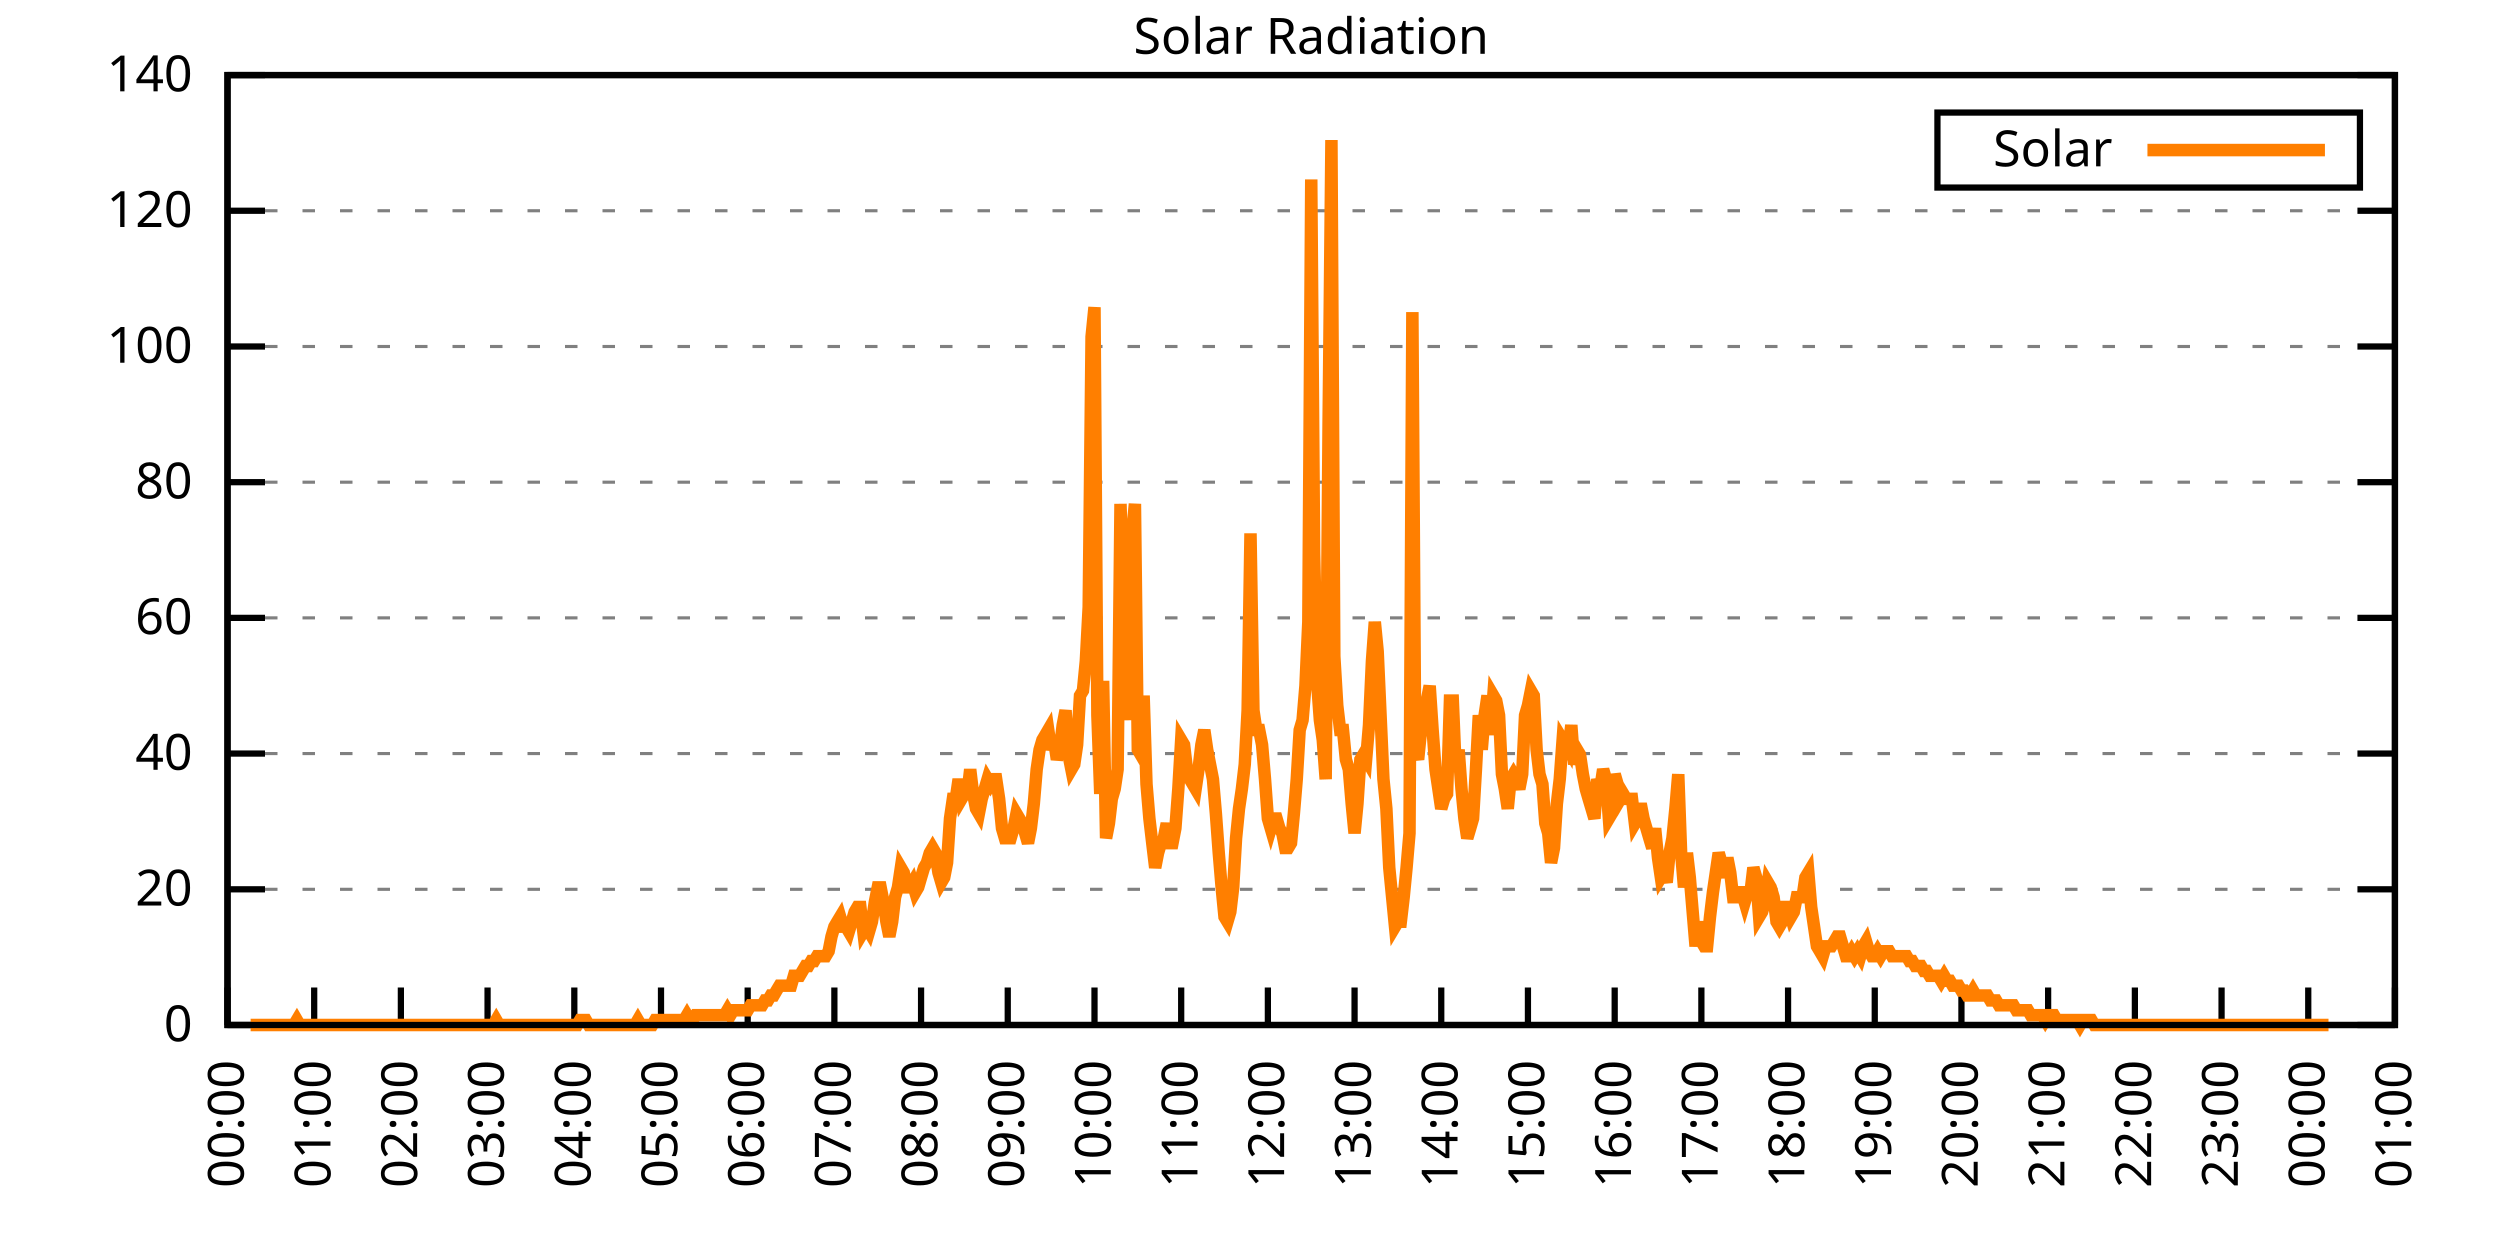
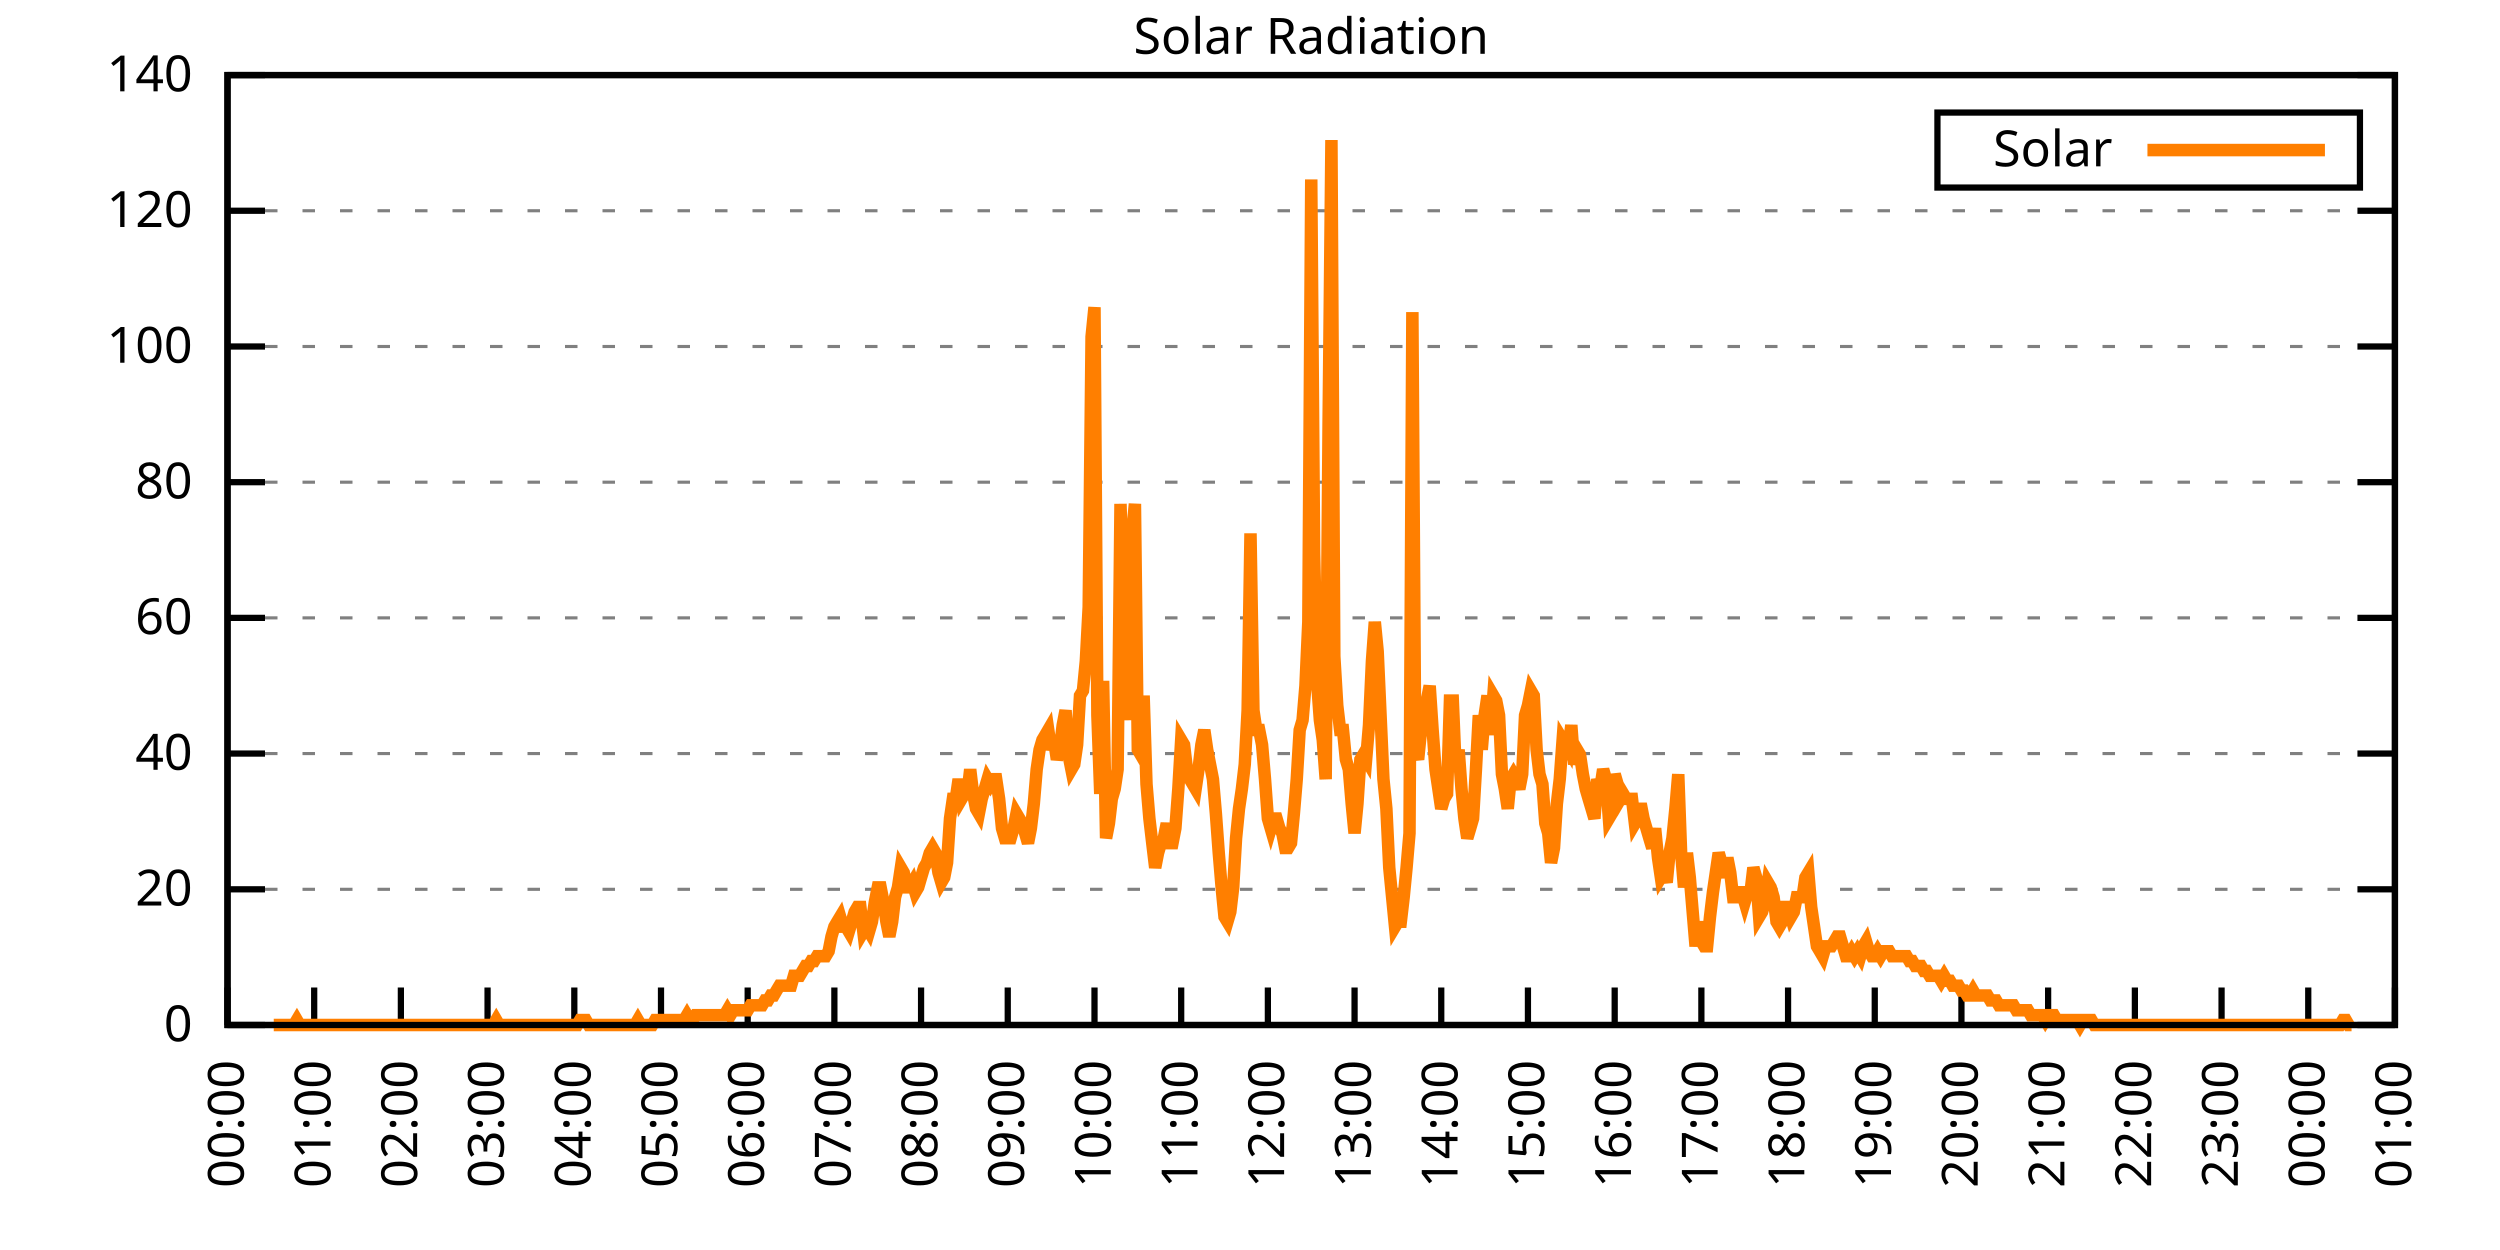
<svg xmlns="http://www.w3.org/2000/svg" xmlns:xlink="http://www.w3.org/1999/xlink" width="400" height="200" viewBox="0 0 400 200">
  <g id="gnuplot_canvas">
    <rect x="0" y="0" width="400" height="200" fill="none" />
    <defs>
      <circle id="gpDot" r="0.5" stroke-width="0.5" stroke="currentColor" />
      <path id="gpPt0" stroke-width="0.333" stroke="currentColor" d="M-1,0 h2 M0,-1 v2" />
      <path id="gpPt1" stroke-width="0.333" stroke="currentColor" d="M-1,-1 L1,1 M1,-1 L-1,1" />
      <path id="gpPt2" stroke-width="0.333" stroke="currentColor" d="M-1,0 L1,0 M0,-1 L0,1 M-1,-1 L1,1 M-1,1 L1,-1" />
      <rect id="gpPt3" stroke-width="0.333" stroke="currentColor" x="-1" y="-1" width="2" height="2" />
      <rect id="gpPt4" stroke-width="0.333" stroke="currentColor" fill="currentColor" x="-1" y="-1" width="2" height="2" />
      <circle id="gpPt5" stroke-width="0.333" stroke="currentColor" cx="0" cy="0" r="1" />
      <use xlink:href="#gpPt5" id="gpPt6" fill="currentColor" stroke="none" />
      <path id="gpPt7" stroke-width="0.333" stroke="currentColor" d="M0,-1.33 L-1.33,0.67 L1.33,0.67 z" />
      <use xlink:href="#gpPt7" id="gpPt8" fill="currentColor" stroke="none" />
      <use xlink:href="#gpPt7" id="gpPt9" stroke="currentColor" transform="rotate(180)" />
      <use xlink:href="#gpPt9" id="gpPt10" fill="currentColor" stroke="none" />
      <use xlink:href="#gpPt3" id="gpPt11" stroke="currentColor" transform="rotate(45)" />
      <use xlink:href="#gpPt11" id="gpPt12" fill="currentColor" stroke="none" />
      <path id="gpPt13" stroke-width="0.333" stroke="currentColor" d="M0,1.330 L1.265,0.411 L0.782,-1.067 L-0.782,-1.076 L-1.265,0.411 z" />
      <use xlink:href="#gpPt13" id="gpPt14" fill="currentColor" stroke="none" />
      <filter id="textbox" filterUnits="objectBoundingBox" x="0" y="0" height="1" width="1">
        <feFlood flood-color="white" flood-opacity="1" result="bgnd" />
        <feComposite in="SourceGraphic" in2="bgnd" operator="atop" />
      </filter>
      <filter id="greybox" filterUnits="objectBoundingBox" x="0" y="0" height="1" width="1">
        <feFlood flood-color="lightgrey" flood-opacity="1" result="grey" />
        <feComposite in="SourceGraphic" in2="grey" operator="atop" />
      </filter>
    </defs>
    <g fill="none" color="white" stroke="currentColor" stroke-width="1.00" stroke-linecap="butt" stroke-linejoin="miter">
</g>
    <g fill="none" color="black" stroke="currentColor" stroke-width="1.00" stroke-linecap="butt" stroke-linejoin="miter">
      <g stroke="none" shape-rendering="crispEdges">
        <polygon fill="rgb(255, 255, 255)" points="36.40,164.00 383.18,164.00 383.18,12.02 36.40,12.02 " />
      </g>
    </g>
    <g fill="none" color="black" stroke="currentColor" stroke-width="1.00" stroke-linecap="butt" stroke-linejoin="miter">
</g>
    <g fill="none" color="black" stroke="black" stroke-width="0.50" stroke-linecap="butt" stroke-linejoin="miter">
</g>
    <g fill="none" color="gray" stroke="currentColor" stroke-width="0.50" stroke-linecap="butt" stroke-linejoin="miter">
      <path stroke="gray" stroke-dasharray="2,4" class="gridline" d="M36.40,164.00 L383.19,164.00  " />
    </g>
    <g fill="none" color="gray" stroke="gray" stroke-width="1.00" stroke-linecap="butt" stroke-linejoin="miter">
</g>
    <g fill="none" color="black" stroke="currentColor" stroke-width="1.00" stroke-linecap="butt" stroke-linejoin="miter">
      <path stroke="black" d="M36.40,164.00 L42.40,164.00 M383.19,164.00 L377.19,164.00  " />
      <g transform="translate(30.80,166.60)" stroke="none" fill="black" font-family="Sans" font-size="8.00" text-anchor="end">
        <text>
          <tspan font-family="Sans"> 0</tspan>
        </text>
      </g>
    </g>
    <g fill="none" color="black" stroke="currentColor" stroke-width="1.00" stroke-linecap="butt" stroke-linejoin="miter">
</g>
    <g fill="none" color="black" stroke="black" stroke-width="0.50" stroke-linecap="butt" stroke-linejoin="miter">
</g>
    <g fill="none" color="gray" stroke="currentColor" stroke-width="0.50" stroke-linecap="butt" stroke-linejoin="miter">
      <path stroke="gray" stroke-dasharray="2,4" class="gridline" d="M36.40,142.29 L383.19,142.29  " />
    </g>
    <g fill="none" color="gray" stroke="gray" stroke-width="1.00" stroke-linecap="butt" stroke-linejoin="miter">
</g>
    <g fill="none" color="black" stroke="currentColor" stroke-width="1.00" stroke-linecap="butt" stroke-linejoin="miter">
      <path stroke="black" d="M36.40,142.29 L42.40,142.29 M383.19,142.29 L377.19,142.29  " />
      <g transform="translate(30.80,144.89)" stroke="none" fill="black" font-family="Sans" font-size="8.00" text-anchor="end">
        <text>
          <tspan font-family="Sans"> 20</tspan>
        </text>
      </g>
    </g>
    <g fill="none" color="black" stroke="currentColor" stroke-width="1.00" stroke-linecap="butt" stroke-linejoin="miter">
</g>
    <g fill="none" color="black" stroke="black" stroke-width="0.50" stroke-linecap="butt" stroke-linejoin="miter">
</g>
    <g fill="none" color="gray" stroke="currentColor" stroke-width="0.50" stroke-linecap="butt" stroke-linejoin="miter">
      <path stroke="gray" stroke-dasharray="2,4" class="gridline" d="M36.40,120.57 L383.19,120.57  " />
    </g>
    <g fill="none" color="gray" stroke="gray" stroke-width="1.00" stroke-linecap="butt" stroke-linejoin="miter">
</g>
    <g fill="none" color="black" stroke="currentColor" stroke-width="1.00" stroke-linecap="butt" stroke-linejoin="miter">
      <path stroke="black" d="M36.40,120.57 L42.40,120.57 M383.19,120.57 L377.19,120.57  " />
      <g transform="translate(30.80,123.17)" stroke="none" fill="black" font-family="Sans" font-size="8.00" text-anchor="end">
        <text>
          <tspan font-family="Sans"> 40</tspan>
        </text>
      </g>
    </g>
    <g fill="none" color="black" stroke="currentColor" stroke-width="1.00" stroke-linecap="butt" stroke-linejoin="miter">
</g>
    <g fill="none" color="black" stroke="black" stroke-width="0.50" stroke-linecap="butt" stroke-linejoin="miter">
</g>
    <g fill="none" color="gray" stroke="currentColor" stroke-width="0.50" stroke-linecap="butt" stroke-linejoin="miter">
      <path stroke="gray" stroke-dasharray="2,4" class="gridline" d="M36.40,98.86 L383.19,98.86  " />
    </g>
    <g fill="none" color="gray" stroke="gray" stroke-width="1.00" stroke-linecap="butt" stroke-linejoin="miter">
</g>
    <g fill="none" color="black" stroke="currentColor" stroke-width="1.00" stroke-linecap="butt" stroke-linejoin="miter">
      <path stroke="black" d="M36.40,98.86 L42.40,98.86 M383.19,98.86 L377.19,98.86  " />
      <g transform="translate(30.80,101.46)" stroke="none" fill="black" font-family="Sans" font-size="8.00" text-anchor="end">
        <text>
          <tspan font-family="Sans"> 60</tspan>
        </text>
      </g>
    </g>
    <g fill="none" color="black" stroke="currentColor" stroke-width="1.00" stroke-linecap="butt" stroke-linejoin="miter">
</g>
    <g fill="none" color="black" stroke="black" stroke-width="0.50" stroke-linecap="butt" stroke-linejoin="miter">
</g>
    <g fill="none" color="gray" stroke="currentColor" stroke-width="0.50" stroke-linecap="butt" stroke-linejoin="miter">
      <path stroke="gray" stroke-dasharray="2,4" class="gridline" d="M36.40,77.15 L383.19,77.15  " />
    </g>
    <g fill="none" color="gray" stroke="gray" stroke-width="1.00" stroke-linecap="butt" stroke-linejoin="miter">
</g>
    <g fill="none" color="black" stroke="currentColor" stroke-width="1.00" stroke-linecap="butt" stroke-linejoin="miter">
      <path stroke="black" d="M36.40,77.15 L42.40,77.15 M383.19,77.15 L377.19,77.15  " />
      <g transform="translate(30.80,79.75)" stroke="none" fill="black" font-family="Sans" font-size="8.00" text-anchor="end">
        <text>
          <tspan font-family="Sans"> 80</tspan>
        </text>
      </g>
    </g>
    <g fill="none" color="black" stroke="currentColor" stroke-width="1.00" stroke-linecap="butt" stroke-linejoin="miter">
</g>
    <g fill="none" color="black" stroke="black" stroke-width="0.50" stroke-linecap="butt" stroke-linejoin="miter">
</g>
    <g fill="none" color="gray" stroke="currentColor" stroke-width="0.50" stroke-linecap="butt" stroke-linejoin="miter">
      <path stroke="gray" stroke-dasharray="2,4" class="gridline" d="M36.40,55.44 L383.19,55.44  " />
    </g>
    <g fill="none" color="gray" stroke="gray" stroke-width="1.00" stroke-linecap="butt" stroke-linejoin="miter">
</g>
    <g fill="none" color="black" stroke="currentColor" stroke-width="1.00" stroke-linecap="butt" stroke-linejoin="miter">
      <path stroke="black" d="M36.40,55.44 L42.40,55.44 M383.19,55.44 L377.19,55.44  " />
      <g transform="translate(30.80,58.04)" stroke="none" fill="black" font-family="Sans" font-size="8.00" text-anchor="end">
        <text>
          <tspan font-family="Sans"> 100</tspan>
        </text>
      </g>
    </g>
    <g fill="none" color="black" stroke="currentColor" stroke-width="1.00" stroke-linecap="butt" stroke-linejoin="miter">
</g>
    <g fill="none" color="black" stroke="black" stroke-width="0.50" stroke-linecap="butt" stroke-linejoin="miter">
</g>
    <g fill="none" color="gray" stroke="currentColor" stroke-width="0.50" stroke-linecap="butt" stroke-linejoin="miter">
      <path stroke="gray" stroke-dasharray="2,4" class="gridline" d="M36.40,33.72 L383.19,33.72  " />
    </g>
    <g fill="none" color="gray" stroke="gray" stroke-width="1.00" stroke-linecap="butt" stroke-linejoin="miter">
</g>
    <g fill="none" color="black" stroke="currentColor" stroke-width="1.00" stroke-linecap="butt" stroke-linejoin="miter">
      <path stroke="black" d="M36.40,33.72 L42.40,33.72 M383.19,33.72 L377.19,33.72  " />
      <g transform="translate(30.80,36.32)" stroke="none" fill="black" font-family="Sans" font-size="8.00" text-anchor="end">
        <text>
          <tspan font-family="Sans"> 120</tspan>
        </text>
      </g>
    </g>
    <g fill="none" color="black" stroke="currentColor" stroke-width="1.00" stroke-linecap="butt" stroke-linejoin="miter">
</g>
    <g fill="none" color="black" stroke="black" stroke-width="0.50" stroke-linecap="butt" stroke-linejoin="miter">
</g>
    <g fill="none" color="gray" stroke="currentColor" stroke-width="0.50" stroke-linecap="butt" stroke-linejoin="miter">
      <path stroke="gray" stroke-dasharray="2,4" class="gridline" d="M36.40,12.01 L383.19,12.01  " />
    </g>
    <g fill="none" color="gray" stroke="gray" stroke-width="1.00" stroke-linecap="butt" stroke-linejoin="miter">
</g>
    <g fill="none" color="black" stroke="currentColor" stroke-width="1.00" stroke-linecap="butt" stroke-linejoin="miter">
      <path stroke="black" d="M36.40,12.01 L42.40,12.01 M383.19,12.01 L377.19,12.01  " />
      <g transform="translate(30.80,14.61)" stroke="none" fill="black" font-family="Sans" font-size="8.00" text-anchor="end">
        <text>
          <tspan font-family="Sans"> 140</tspan>
        </text>
      </g>
    </g>
    <g fill="none" color="black" stroke="currentColor" stroke-width="1.00" stroke-linecap="butt" stroke-linejoin="miter">
      <path stroke="black" d="M36.40,164.00 L36.40,158.00  " />
      <g transform="translate(39.00,169.60) rotate(270.00)" stroke="none" fill="black" font-family="Sans" font-size="8.00" text-anchor="end">
        <text>
          <tspan font-family="Sans">00:00</tspan>
        </text>
      </g>
    </g>
    <g fill="none" color="black" stroke="currentColor" stroke-width="1.00" stroke-linecap="butt" stroke-linejoin="miter">
      <path stroke="black" d="M50.27,164.00 L50.27,158.00  " />
      <g transform="translate(52.87,169.60) rotate(270.00)" stroke="none" fill="black" font-family="Sans" font-size="8.00" text-anchor="end">
        <text>
          <tspan font-family="Sans">01:00</tspan>
        </text>
      </g>
    </g>
    <g fill="none" color="black" stroke="currentColor" stroke-width="1.00" stroke-linecap="butt" stroke-linejoin="miter">
      <path stroke="black" d="M64.14,164.00 L64.14,158.00  " />
      <g transform="translate(66.74,169.60) rotate(270.00)" stroke="none" fill="black" font-family="Sans" font-size="8.00" text-anchor="end">
        <text>
          <tspan font-family="Sans">02:00</tspan>
        </text>
      </g>
    </g>
    <g fill="none" color="black" stroke="currentColor" stroke-width="1.00" stroke-linecap="butt" stroke-linejoin="miter">
      <path stroke="black" d="M78.01,164.00 L78.01,158.00  " />
      <g transform="translate(80.61,169.60) rotate(270.00)" stroke="none" fill="black" font-family="Sans" font-size="8.00" text-anchor="end">
        <text>
          <tspan font-family="Sans">03:00</tspan>
        </text>
      </g>
    </g>
    <g fill="none" color="black" stroke="currentColor" stroke-width="1.00" stroke-linecap="butt" stroke-linejoin="miter">
      <path stroke="black" d="M91.89,164.00 L91.89,158.00  " />
      <g transform="translate(94.49,169.60) rotate(270.00)" stroke="none" fill="black" font-family="Sans" font-size="8.00" text-anchor="end">
        <text>
          <tspan font-family="Sans">04:00</tspan>
        </text>
      </g>
    </g>
    <g fill="none" color="black" stroke="currentColor" stroke-width="1.00" stroke-linecap="butt" stroke-linejoin="miter">
      <path stroke="black" d="M105.76,164.00 L105.76,158.00  " />
      <g transform="translate(108.36,169.60) rotate(270.00)" stroke="none" fill="black" font-family="Sans" font-size="8.00" text-anchor="end">
        <text>
          <tspan font-family="Sans">05:00</tspan>
        </text>
      </g>
    </g>
    <g fill="none" color="black" stroke="currentColor" stroke-width="1.00" stroke-linecap="butt" stroke-linejoin="miter">
      <path stroke="black" d="M119.63,164.00 L119.63,158.00  " />
      <g transform="translate(122.23,169.60) rotate(270.00)" stroke="none" fill="black" font-family="Sans" font-size="8.00" text-anchor="end">
        <text>
          <tspan font-family="Sans">06:00</tspan>
        </text>
      </g>
    </g>
    <g fill="none" color="black" stroke="currentColor" stroke-width="1.00" stroke-linecap="butt" stroke-linejoin="miter">
      <path stroke="black" d="M133.50,164.00 L133.50,158.00  " />
      <g transform="translate(136.10,169.60) rotate(270.00)" stroke="none" fill="black" font-family="Sans" font-size="8.00" text-anchor="end">
        <text>
          <tspan font-family="Sans">07:00</tspan>
        </text>
      </g>
    </g>
    <g fill="none" color="black" stroke="currentColor" stroke-width="1.00" stroke-linecap="butt" stroke-linejoin="miter">
      <path stroke="black" d="M147.37,164.00 L147.37,158.00  " />
      <g transform="translate(149.97,169.60) rotate(270.00)" stroke="none" fill="black" font-family="Sans" font-size="8.00" text-anchor="end">
        <text>
          <tspan font-family="Sans">08:00</tspan>
        </text>
      </g>
    </g>
    <g fill="none" color="black" stroke="currentColor" stroke-width="1.00" stroke-linecap="butt" stroke-linejoin="miter">
      <path stroke="black" d="M161.24,164.00 L161.24,158.00  " />
      <g transform="translate(163.84,169.60) rotate(270.00)" stroke="none" fill="black" font-family="Sans" font-size="8.00" text-anchor="end">
        <text>
          <tspan font-family="Sans">09:00</tspan>
        </text>
      </g>
    </g>
    <g fill="none" color="black" stroke="currentColor" stroke-width="1.00" stroke-linecap="butt" stroke-linejoin="miter">
      <path stroke="black" d="M175.12,164.00 L175.12,158.00  " />
      <g transform="translate(177.72,169.60) rotate(270.00)" stroke="none" fill="black" font-family="Sans" font-size="8.00" text-anchor="end">
        <text>
          <tspan font-family="Sans">10:00</tspan>
        </text>
      </g>
    </g>
    <g fill="none" color="black" stroke="currentColor" stroke-width="1.00" stroke-linecap="butt" stroke-linejoin="miter">
      <path stroke="black" d="M188.99,164.00 L188.99,158.00  " />
      <g transform="translate(191.59,169.60) rotate(270.00)" stroke="none" fill="black" font-family="Sans" font-size="8.00" text-anchor="end">
        <text>
          <tspan font-family="Sans">11:00</tspan>
        </text>
      </g>
    </g>
    <g fill="none" color="black" stroke="currentColor" stroke-width="1.00" stroke-linecap="butt" stroke-linejoin="miter">
      <path stroke="black" d="M202.86,164.00 L202.86,158.00  " />
      <g transform="translate(205.46,169.60) rotate(270.00)" stroke="none" fill="black" font-family="Sans" font-size="8.00" text-anchor="end">
        <text>
          <tspan font-family="Sans">12:00</tspan>
        </text>
      </g>
    </g>
    <g fill="none" color="black" stroke="currentColor" stroke-width="1.00" stroke-linecap="butt" stroke-linejoin="miter">
      <path stroke="black" d="M216.73,164.00 L216.73,158.00  " />
      <g transform="translate(219.33,169.60) rotate(270.00)" stroke="none" fill="black" font-family="Sans" font-size="8.00" text-anchor="end">
        <text>
          <tspan font-family="Sans">13:00</tspan>
        </text>
      </g>
    </g>
    <g fill="none" color="black" stroke="currentColor" stroke-width="1.00" stroke-linecap="butt" stroke-linejoin="miter">
      <path stroke="black" d="M230.60,164.00 L230.60,158.00  " />
      <g transform="translate(233.20,169.60) rotate(270.00)" stroke="none" fill="black" font-family="Sans" font-size="8.00" text-anchor="end">
        <text>
          <tspan font-family="Sans">14:00</tspan>
        </text>
      </g>
    </g>
    <g fill="none" color="black" stroke="currentColor" stroke-width="1.00" stroke-linecap="butt" stroke-linejoin="miter">
      <path stroke="black" d="M244.47,164.00 L244.47,158.00  " />
      <g transform="translate(247.07,169.60) rotate(270.00)" stroke="none" fill="black" font-family="Sans" font-size="8.00" text-anchor="end">
        <text>
          <tspan font-family="Sans">15:00</tspan>
        </text>
      </g>
    </g>
    <g fill="none" color="black" stroke="currentColor" stroke-width="1.00" stroke-linecap="butt" stroke-linejoin="miter">
      <path stroke="black" d="M258.35,164.00 L258.35,158.00  " />
      <g transform="translate(260.95,169.60) rotate(270.00)" stroke="none" fill="black" font-family="Sans" font-size="8.00" text-anchor="end">
        <text>
          <tspan font-family="Sans">16:00</tspan>
        </text>
      </g>
    </g>
    <g fill="none" color="black" stroke="currentColor" stroke-width="1.00" stroke-linecap="butt" stroke-linejoin="miter">
      <path stroke="black" d="M272.22,164.00 L272.22,158.00  " />
      <g transform="translate(274.82,169.60) rotate(270.00)" stroke="none" fill="black" font-family="Sans" font-size="8.00" text-anchor="end">
        <text>
          <tspan font-family="Sans">17:00</tspan>
        </text>
      </g>
    </g>
    <g fill="none" color="black" stroke="currentColor" stroke-width="1.00" stroke-linecap="butt" stroke-linejoin="miter">
      <path stroke="black" d="M286.09,164.00 L286.09,158.00  " />
      <g transform="translate(288.69,169.60) rotate(270.00)" stroke="none" fill="black" font-family="Sans" font-size="8.00" text-anchor="end">
        <text>
          <tspan font-family="Sans">18:00</tspan>
        </text>
      </g>
    </g>
    <g fill="none" color="black" stroke="currentColor" stroke-width="1.00" stroke-linecap="butt" stroke-linejoin="miter">
      <path stroke="black" d="M299.96,164.00 L299.96,158.00  " />
      <g transform="translate(302.56,169.60) rotate(270.00)" stroke="none" fill="black" font-family="Sans" font-size="8.00" text-anchor="end">
        <text>
          <tspan font-family="Sans">19:00</tspan>
        </text>
      </g>
    </g>
    <g fill="none" color="black" stroke="currentColor" stroke-width="1.00" stroke-linecap="butt" stroke-linejoin="miter">
      <path stroke="black" d="M313.83,164.00 L313.83,158.00  " />
      <g transform="translate(316.43,169.60) rotate(270.00)" stroke="none" fill="black" font-family="Sans" font-size="8.00" text-anchor="end">
        <text>
          <tspan font-family="Sans">20:00</tspan>
        </text>
      </g>
    </g>
    <g fill="none" color="black" stroke="currentColor" stroke-width="1.00" stroke-linecap="butt" stroke-linejoin="miter">
      <path stroke="black" d="M327.70,164.00 L327.70,158.00  " />
      <g transform="translate(330.30,169.60) rotate(270.00)" stroke="none" fill="black" font-family="Sans" font-size="8.00" text-anchor="end">
        <text>
          <tspan font-family="Sans">21:00</tspan>
        </text>
      </g>
    </g>
    <g fill="none" color="black" stroke="currentColor" stroke-width="1.00" stroke-linecap="butt" stroke-linejoin="miter">
      <path stroke="black" d="M341.58,164.00 L341.58,158.00  " />
      <g transform="translate(344.18,169.60) rotate(270.00)" stroke="none" fill="black" font-family="Sans" font-size="8.00" text-anchor="end">
        <text>
          <tspan font-family="Sans">22:00</tspan>
        </text>
      </g>
    </g>
    <g fill="none" color="black" stroke="currentColor" stroke-width="1.00" stroke-linecap="butt" stroke-linejoin="miter">
      <path stroke="black" d="M355.45,164.00 L355.45,158.00  " />
      <g transform="translate(358.05,169.60) rotate(270.00)" stroke="none" fill="black" font-family="Sans" font-size="8.00" text-anchor="end">
        <text>
          <tspan font-family="Sans">23:00</tspan>
        </text>
      </g>
    </g>
    <g fill="none" color="black" stroke="currentColor" stroke-width="1.00" stroke-linecap="butt" stroke-linejoin="miter">
      <path stroke="black" d="M369.32,164.00 L369.32,158.00  " />
      <g transform="translate(371.92,169.60) rotate(270.00)" stroke="none" fill="black" font-family="Sans" font-size="8.00" text-anchor="end">
        <text>
          <tspan font-family="Sans">00:00</tspan>
        </text>
      </g>
    </g>
    <g fill="none" color="black" stroke="currentColor" stroke-width="1.00" stroke-linecap="butt" stroke-linejoin="miter">
      <path stroke="black" d="M383.19,164.00 L383.19,158.00  " />
      <g transform="translate(385.79,169.60) rotate(270.00)" stroke="none" fill="black" font-family="Sans" font-size="8.00" text-anchor="end">
        <text>
          <tspan font-family="Sans">01:00</tspan>
        </text>
      </g>
    </g>
    <g fill="none" color="black" stroke="currentColor" stroke-width="1.00" stroke-linecap="butt" stroke-linejoin="miter">
</g>
    <g fill="none" color="black" stroke="currentColor" stroke-width="1.00" stroke-linecap="butt" stroke-linejoin="miter">
      <path stroke="black" d="M36.40,12.01 L36.40,164.00 L383.19,164.00 L383.19,12.01 L36.40,12.01 Z  " />
    </g>
    <g fill="none" color="black" stroke="currentColor" stroke-width="1.00" stroke-linecap="butt" stroke-linejoin="miter">
</g>
    <g fill="none" color="black" stroke="currentColor" stroke-width="1.00" stroke-linecap="butt" stroke-linejoin="miter">
      <path stroke="black" d="M309.99,30.01 L309.99,18.01 L377.59,18.01 L377.59,30.01 L309.99,30.01 Z  " />
    </g>
    <g id="Solar_Radiation_plot_1">
      <g fill="none" color="white" stroke="black" stroke-width="2.00" stroke-linecap="butt" stroke-linejoin="miter">
</g>
      <g fill="none" color="black" stroke="currentColor" stroke-width="2.00" stroke-linecap="butt" stroke-linejoin="miter">
        <g transform="translate(337.99,26.61)" stroke="none" fill="black" font-family="Sans" font-size="8.00" text-anchor="end">
          <text>
            <tspan font-family="Sans">Solar</tspan>
          </text>
        </g>
      </g>
      <g fill="none" color="black" stroke="currentColor" stroke-width="2.00" stroke-linecap="butt" stroke-linejoin="miter">
-         <path stroke="rgb(255, 127,   0)" d="M343.59,24.01 L371.99,24.01 M40.10,164.00 L40.56,164.00 L41.02,164.00 L41.49,164.00 L41.95,164.00 L42.41,164.00   L42.87,164.00 L43.34,164.00 L43.80,164.00 L44.26,164.00 L44.72,164.00 L45.19,164.00 L45.65,164.00 L46.11,164.00   L46.57,164.00 L47.03,164.00 L47.50,163.21 L47.96,164.00 L48.42,164.00 L48.88,164.00 L49.35,164.00 L49.81,164.00   L50.27,164.00 L50.73,164.00 L51.20,164.00 L51.66,164.00 L52.12,164.00 L52.58,164.00 L53.05,164.00 L53.51,164.00   L53.97,164.00 L54.43,164.00 L54.90,164.00 L55.36,164.00 L55.82,164.00 L56.28,164.00 L56.75,164.00 L57.21,164.00   L57.67,164.00 L58.13,164.00 L58.59,164.00 L59.06,164.00 L59.52,164.00 L59.98,164.00 L60.44,164.00 L60.91,164.00   L61.37,164.00 L61.83,164.00 L62.29,164.00 L62.76,164.00 L63.22,164.00 L63.68,164.00 L64.14,164.00 L64.61,164.00   L65.07,164.00 L65.53,164.00 L65.99,164.00 L66.46,164.00 L66.92,164.00 L67.38,164.00 L67.84,164.00 L68.30,164.00   L68.77,164.00 L69.23,164.00 L69.69,164.00 L70.15,164.00 L70.62,164.00 L71.08,164.00 L71.54,164.00 L72.00,164.00   L72.47,164.00 L72.93,164.00 L73.39,164.00 L73.85,164.00 L74.32,164.00 L74.78,164.00 L75.24,164.00 L75.70,164.00   L76.17,164.00 L76.63,164.00 L77.09,164.00 L77.55,164.00 L78.01,164.00 L78.48,164.00 L78.94,164.00 L79.40,163.21   L79.86,164.00 L80.33,164.00 L80.79,164.00 L81.25,164.00 L81.71,164.00 L82.18,164.00 L82.64,164.00 L83.10,164.00   L83.56,164.00 L84.03,164.00 L84.49,164.00 L84.95,164.00 L85.41,164.00 L85.88,164.00 L86.34,164.00 L86.80,164.00   L87.26,164.00 L87.72,164.00 L88.19,164.00 L88.65,164.00 L89.11,164.00 L89.57,164.00 L90.04,164.00 L90.50,164.00   L90.96,164.00 L91.42,164.00 L91.89,164.00 L92.35,164.00 L92.81,163.21 L93.27,163.21 L93.74,163.21 L94.20,164.00   L94.66,164.00 L95.12,164.00 L95.59,164.00 L96.05,164.00 L96.51,164.00 L96.97,164.00 L97.44,164.00 L97.90,164.00   L98.36,164.00 L98.82,164.00 L99.28,164.00 L99.75,164.00 L100.21,164.00 L100.67,164.00 L101.13,164.00 L101.60,164.00   L102.06,163.21 L102.52,164.00 L102.98,164.00 L103.45,164.00 L103.91,164.00 L104.37,164.00 L104.83,163.21 L105.30,163.21   L105.76,163.21 L106.22,163.21 L106.68,163.21 L107.15,163.21 L107.61,163.21 L108.07,163.21 L108.53,163.21 L108.99,163.21   L109.46,163.21 L109.92,162.43 L110.38,163.21 L110.84,163.21 L111.31,162.43 L111.77,162.43 L112.23,162.43 L112.69,162.43   L113.16,162.43 L113.62,162.43 L114.08,162.43 L114.54,162.43 L115.01,162.43 L115.47,162.43 L115.93,162.43 L116.39,161.64   L116.86,162.43 L117.32,161.64 L117.78,161.64 L118.24,161.64 L118.70,161.64 L119.17,161.64 L119.63,161.64 L120.09,160.85   L120.55,160.85 L121.02,160.85 L121.48,160.85 L121.94,160.85 L122.40,160.07 L122.87,160.07 L123.33,159.28 L123.79,159.28   L124.25,158.49 L124.72,157.71 L125.18,157.71 L125.64,157.71 L126.10,157.71 L126.57,157.71 L127.03,156.13 L127.49,156.13   L127.95,156.13 L128.41,155.35 L128.88,154.56 L129.34,154.56 L129.80,153.77 L130.26,153.77 L130.73,152.99 L131.19,152.99   L131.65,152.99 L132.11,152.99 L132.58,152.20 L133.04,149.84 L133.50,148.27 L133.96,147.48 L134.43,146.70 L134.89,148.27   L135.35,148.27 L135.81,149.05 L136.28,147.48 L136.74,145.91 L137.20,145.12 L137.66,145.12 L138.13,149.05 L138.59,148.27   L139.05,149.05 L139.51,147.48 L139.97,144.34 L140.44,141.98 L140.90,141.98 L141.36,144.34 L141.82,147.48 L142.29,149.84   L142.75,147.48 L143.21,143.55 L143.67,141.98 L144.14,138.83 L144.60,139.62 L145.06,141.98 L145.52,141.98 L145.99,141.19   L146.45,142.76 L146.91,141.98 L147.37,140.40 L147.84,138.83 L148.30,138.04 L148.76,136.47 L149.22,135.68 L149.68,136.47   L150.15,139.62 L150.61,141.19 L151.07,140.40 L151.53,138.04 L152.00,130.96 L152.46,127.82 L152.92,127.82 L153.38,124.67   L153.85,127.82 L154.31,127.03 L154.77,127.03 L155.23,123.10 L155.70,127.03 L156.16,129.39 L156.62,130.18 L157.08,127.82   L157.55,126.24 L158.01,124.67 L158.47,125.46 L158.93,124.67 L159.39,124.67 L159.86,127.82 L160.32,132.54 L160.78,134.11   L161.24,134.11 L161.71,134.11 L162.17,132.54 L162.63,130.18 L163.09,130.96 L163.56,131.75 L164.02,133.32 L164.48,134.90   L164.94,132.54 L165.41,128.60 L165.87,123.10 L166.33,119.95 L166.79,118.38 L167.26,117.59 L167.72,116.80 L168.18,119.95   L168.64,118.38 L169.10,121.52 L169.57,119.95 L170.03,116.02 L170.49,113.66 L170.95,120.74 L171.42,123.10 L171.88,122.31   L172.34,119.16 L172.80,111.30 L173.27,110.51 L173.73,105.79 L174.19,97.14 L174.65,53.88 L175.12,49.16 L175.58,114.44   L176.04,127.03 L176.50,108.94 L176.97,134.11 L177.43,131.75 L177.89,127.82 L178.35,126.24 L178.82,123.10 L179.28,80.62   L179.74,96.35 L180.20,92.42 L180.66,115.23 L181.13,85.34 L181.59,80.62 L182.05,119.95 L182.51,120.74 L182.98,111.30   L183.44,125.46 L183.90,130.96 L184.36,134.90 L184.83,138.83 L185.29,136.47 L185.75,134.90 L186.21,134.11 L186.68,131.75   L187.14,134.90 L187.60,134.90 L188.06,132.54 L188.53,126.24 L188.99,118.38 L189.45,119.16 L189.91,123.10 L190.37,124.67   L190.84,125.46 L191.30,126.24 L191.76,123.10 L192.22,119.16 L192.69,116.80 L193.15,119.95 L193.61,122.31 L194.07,124.67   L194.54,130.18 L195.00,136.47 L195.46,141.98 L195.92,146.70 L196.39,147.48 L196.85,145.91 L197.31,141.98 L197.77,134.11   L198.24,129.39 L198.70,126.24 L199.16,122.31 L199.62,113.66 L200.08,85.34 L200.55,113.66 L201.01,116.80 L201.47,116.80   L201.93,119.16 L202.40,124.67 L202.86,130.96 L203.32,132.54 L203.78,130.96 L204.25,130.96 L204.71,132.54 L205.17,133.32   L205.63,135.68 L206.10,135.68 L206.56,134.90 L207.02,130.18 L207.48,124.67 L207.95,116.80 L208.41,115.23 L208.87,109.73   L209.33,99.50 L209.80,28.71 L210.26,88.49 L210.72,108.94 L211.18,115.23 L211.64,118.38 L212.11,124.67 L212.57,68.04   L213.03,22.41 L213.49,105.01 L213.96,112.87 L214.42,116.80 L214.88,116.80 L215.34,121.52 L215.81,123.10 L216.27,128.60   L216.73,133.32 L217.19,128.60 L217.66,121.52 L218.12,120.74 L218.58,121.52 L219.04,116.02 L219.51,105.79 L219.97,99.50   L220.43,104.22 L220.89,114.44 L221.35,124.67 L221.82,129.39 L222.28,138.83 L222.74,143.55 L223.20,148.27 L223.67,147.48   L224.13,147.48 L224.59,143.55 L225.05,138.83 L225.52,133.32 L225.98,49.94 L226.44,119.95 L226.90,121.52 L227.37,116.80   L227.83,116.80 L228.29,112.09 L228.75,109.73 L229.22,116.80 L229.68,123.10 L230.14,126.24 L230.60,129.39 L231.06,127.82   L231.53,127.03 L231.99,112.09 L232.45,112.09 L232.91,123.10 L233.38,119.95 L233.84,126.24 L234.30,130.96 L234.76,134.11   L235.23,132.54 L235.69,130.96 L236.15,123.10 L236.61,114.44 L237.08,119.95 L237.54,114.44 L238.00,111.30 L238.46,117.59   L238.93,111.30 L239.39,112.09 L239.85,114.44 L240.31,123.88 L240.77,126.24 L241.24,129.39 L241.70,124.67 L242.16,123.88   L242.62,124.67 L243.09,126.24 L243.55,123.88 L244.01,114.44 L244.47,112.87 L244.94,110.51 L245.40,111.30 L245.86,119.95   L246.32,123.88 L246.79,125.46 L247.25,131.75 L247.71,133.32 L248.17,138.04 L248.64,135.68 L249.10,128.60 L249.56,124.67   L250.02,118.38 L250.49,119.16 L250.95,119.95 L251.41,116.02 L251.87,122.31 L252.33,119.95 L252.80,120.74 L253.26,123.88   L253.72,126.24 L254.18,127.82 L254.65,129.39 L255.11,130.96 L255.57,124.67 L256.03,126.24 L256.50,123.10 L256.96,124.67   L257.42,130.96 L257.88,130.18 L258.35,123.88 L258.81,125.46 L259.27,127.82 L259.73,127.03 L260.20,127.82 L260.66,127.82   L261.12,127.82 L261.58,131.75 L262.04,130.96 L262.51,128.60 L262.97,130.96 L263.43,132.54 L263.89,134.11 L264.36,135.68   L264.82,132.54 L265.28,137.26 L265.74,140.40 L266.21,139.62 L266.67,141.19 L267.13,136.47 L267.59,134.11 L268.06,129.39   L268.52,123.88 L268.98,136.47 L269.44,141.98 L269.91,136.47 L270.37,140.40 L270.83,145.91 L271.29,151.41 L271.75,147.48   L272.22,150.63 L272.68,151.41 L273.14,151.41 L273.60,146.70 L274.07,142.76 L274.53,139.62 L274.99,136.47 L275.45,138.04   L275.92,140.40 L276.38,137.26 L276.84,139.62 L277.30,143.55 L277.77,143.55 L278.23,142.76 L278.69,142.76 L279.15,144.34   L279.62,142.76 L280.08,142.76 L280.54,138.83 L281.00,140.40 L281.46,146.70 L281.93,145.91 L282.39,144.34 L282.85,141.19   L283.31,141.98 L283.78,143.55 L284.24,147.48 L284.70,148.27 L285.16,147.48 L285.63,145.12 L286.09,145.12 L286.55,146.70   L287.01,145.91 L287.48,143.55 L287.94,143.55 L288.40,143.55 L288.86,140.40 L289.33,139.62 L289.79,145.12 L290.25,148.27   L290.71,151.41 L291.18,152.20 L291.64,152.99 L292.10,151.41 L292.56,151.41 L293.02,151.41 L293.49,150.63 L293.95,149.84   L294.41,149.84 L294.87,151.41 L295.34,152.99 L295.80,152.99 L296.26,152.20 L296.72,152.99 L297.19,152.20 L297.65,152.99   L298.11,151.41 L298.57,150.63 L299.04,152.20 L299.50,152.99 L299.96,152.99 L300.42,152.20 L300.89,152.99 L301.35,152.20   L301.81,152.20 L302.27,152.20 L302.73,152.99 L303.20,152.99 L303.66,152.99 L304.12,152.99 L304.58,152.99 L305.05,152.99   L305.51,153.77 L305.97,153.77 L306.43,154.56 L306.90,154.56 L307.36,154.56 L307.82,155.35 L308.28,155.35 L308.75,156.13   L309.21,156.13 L309.67,156.13 L310.13,156.13 L310.60,156.92 L311.06,156.13 L311.52,156.92 L311.98,156.92 L312.44,157.71   L312.91,157.71 L313.37,157.71 L313.83,158.49 L314.29,158.49 L314.76,159.28 L315.22,159.28 L315.68,158.49 L316.14,159.28   L316.61,159.28 L317.07,159.28 L317.53,159.28 L317.99,159.28 L318.46,160.07 L318.92,160.07 L319.38,160.07 L319.84,160.85   L320.31,160.85 L320.77,160.85 L321.23,160.85 L321.69,160.85 L322.15,160.85 L322.62,161.64 L323.08,161.64 L323.54,161.64   L324.00,161.64 L324.47,161.64 L324.93,162.43 L325.39,162.43 L325.85,162.43 L326.32,162.43 L326.78,162.43 L327.24,163.21   L327.70,162.43 L328.17,162.43 L328.63,162.43 L329.09,163.21 L329.55,163.21 L330.02,163.21 L330.48,163.21 L330.94,163.21   L331.40,163.21 L331.87,163.21 L332.33,163.21 L332.79,164.00 L333.25,163.21 L333.71,163.21 L334.18,163.21 L334.64,163.21   L335.10,164.00 L335.56,164.00 L336.03,164.00 L336.49,164.00 L336.95,164.00 L337.41,164.00 L337.88,164.00 L338.34,164.00   L338.80,164.00 L339.26,164.00 L339.73,164.00 L340.19,164.00 L340.65,164.00 L341.11,164.00 L341.58,164.00 L342.04,164.00   L342.50,164.00 L342.96,164.00 L343.42,164.00 L343.89,164.00 L344.35,164.00 L344.81,164.00 L345.27,164.00 L345.74,164.00   L346.20,164.00 L346.66,164.00 L347.12,164.00 L347.59,164.00 L348.05,164.00 L348.51,164.00 L348.97,164.00 L349.44,164.00   L349.90,164.00 L350.36,164.00 L350.82,164.00 L351.29,164.00 L351.75,164.00 L352.21,164.00 L352.67,164.00 L353.13,164.00   L353.60,164.00 L354.06,164.00 L354.52,164.00 L354.98,164.00 L355.45,164.00 L355.91,164.00 L356.37,164.00 L356.83,164.00   L357.30,164.00 L357.76,164.00 L358.22,164.00 L358.68,164.00 L359.15,164.00 L359.61,164.00 L360.07,164.00 L360.53,164.00   L361.00,164.00 L361.46,164.00 L361.92,164.00 L362.38,164.00 L362.84,164.00 L363.31,164.00 L363.77,164.00 L364.23,164.00   L364.69,164.00 L365.16,164.00 L365.62,164.00 L366.08,164.00 L366.54,164.00 L367.01,164.00 L367.47,164.00 L367.93,164.00   L368.39,164.00 L368.86,164.00 L369.32,164.00 L369.78,164.00 L370.24,164.00 L370.71,164.00 L371.17,164.00 L371.63,164.00   L372.09,164.00 L372.56,164.00  " />
+         <path stroke="rgb(255, 127,   0)" d="M343.59,24.01 L371.99,24.01 M43.80,164.00 L44.26,164.00 L44.72,164.00 L45.19,164.00 L45.65,164.00 L46.11,164.00   L46.57,164.00 L47.03,164.00 L47.50,163.21 L47.96,164.00 L48.42,164.00 L48.88,164.00 L49.35,164.00 L49.81,164.00   L50.27,164.00 L50.73,164.00 L51.20,164.00 L51.66,164.00 L52.12,164.00 L52.58,164.00 L53.05,164.00 L53.51,164.00   L53.97,164.00 L54.43,164.00 L54.90,164.00 L55.36,164.00 L55.82,164.00 L56.28,164.00 L56.75,164.00 L57.21,164.00   L57.67,164.00 L58.13,164.00 L58.59,164.00 L59.06,164.00 L59.52,164.00 L59.98,164.00 L60.44,164.00 L60.91,164.00   L61.37,164.00 L61.83,164.00 L62.29,164.00 L62.76,164.00 L63.22,164.00 L63.68,164.00 L64.14,164.00 L64.61,164.00   L65.07,164.00 L65.53,164.00 L65.99,164.00 L66.46,164.00 L66.92,164.00 L67.38,164.00 L67.84,164.00 L68.30,164.00   L68.77,164.00 L69.23,164.00 L69.69,164.00 L70.15,164.00 L70.62,164.00 L71.08,164.00 L71.54,164.00 L72.00,164.00   L72.47,164.00 L72.93,164.00 L73.39,164.00 L73.85,164.00 L74.32,164.00 L74.78,164.00 L75.24,164.00 L75.70,164.00   L76.17,164.00 L76.63,164.00 L77.09,164.00 L77.55,164.00 L78.01,164.00 L78.48,164.00 L78.94,164.00 L79.40,163.21   L79.86,164.00 L80.33,164.00 L80.79,164.00 L81.25,164.00 L81.71,164.00 L82.18,164.00 L82.64,164.00 L83.10,164.00   L83.56,164.00 L84.03,164.00 L84.49,164.00 L84.95,164.00 L85.41,164.00 L85.88,164.00 L86.34,164.00 L86.80,164.00   L87.26,164.00 L87.72,164.00 L88.19,164.00 L88.65,164.00 L89.11,164.00 L89.57,164.00 L90.04,164.00 L90.50,164.00   L90.96,164.00 L91.42,164.00 L91.89,164.00 L92.35,164.00 L92.81,163.21 L93.27,163.21 L93.74,163.21 L94.20,164.00   L94.66,164.00 L95.12,164.00 L95.59,164.00 L96.05,164.00 L96.51,164.00 L96.97,164.00 L97.44,164.00 L97.90,164.00   L98.36,164.00 L98.82,164.00 L99.28,164.00 L99.75,164.00 L100.21,164.00 L100.67,164.00 L101.13,164.00 L101.60,164.00   L102.06,163.21 L102.52,164.00 L102.98,164.00 L103.45,164.00 L103.91,164.00 L104.37,164.00 L104.83,163.21 L105.30,163.21   L105.76,163.21 L106.22,163.21 L106.68,163.21 L107.15,163.21 L107.61,163.21 L108.07,163.21 L108.53,163.21 L108.99,163.21   L109.46,163.21 L109.92,162.43 L110.38,163.21 L110.84,163.21 L111.31,162.43 L111.77,162.43 L112.23,162.43 L112.69,162.43   L113.16,162.43 L113.62,162.43 L114.08,162.43 L114.54,162.43 L115.01,162.43 L115.47,162.43 L115.93,162.43 L116.39,161.64   L116.86,162.43 L117.32,161.64 L117.78,161.64 L118.24,161.64 L118.70,161.64 L119.17,161.64 L119.63,161.64 L120.09,160.85   L120.55,160.85 L121.02,160.85 L121.48,160.85 L121.94,160.85 L122.40,160.07 L122.87,160.07 L123.33,159.28 L123.79,159.28   L124.25,158.49 L124.72,157.71 L125.18,157.71 L125.64,157.71 L126.10,157.71 L126.57,157.71 L127.03,156.13 L127.49,156.13   L127.95,156.13 L128.41,155.35 L128.88,154.56 L129.34,154.56 L129.80,153.77 L130.26,153.77 L130.73,152.99 L131.19,152.99   L131.65,152.99 L132.11,152.99 L132.58,152.20 L133.04,149.84 L133.50,148.27 L133.96,147.48 L134.43,146.70 L134.89,148.27   L135.35,148.27 L135.81,149.05 L136.28,147.48 L136.74,145.91 L137.20,145.12 L137.66,145.12 L138.13,149.05 L138.59,148.27   L139.05,149.05 L139.51,147.48 L139.97,144.34 L140.44,141.98 L140.90,141.98 L141.36,144.34 L141.82,147.48 L142.29,149.84   L142.75,147.48 L143.21,143.55 L143.67,141.98 L144.14,138.83 L144.60,139.62 L145.06,141.98 L145.52,141.98 L145.99,141.19   L146.45,142.76 L146.91,141.98 L147.37,140.40 L147.84,138.83 L148.30,138.04 L148.76,136.47 L149.22,135.68 L149.68,136.47   L150.15,139.62 L150.61,141.19 L151.07,140.40 L151.53,138.04 L152.00,130.96 L152.46,127.82 L152.92,127.82 L153.38,124.67   L153.85,127.82 L154.31,127.03 L154.77,127.03 L155.23,123.10 L155.70,127.03 L156.16,129.39 L156.62,130.18 L157.08,127.82   L157.55,126.24 L158.01,124.67 L158.47,125.46 L158.93,124.67 L159.39,124.67 L159.86,127.82 L160.32,132.54 L160.78,134.11   L161.24,134.11 L161.71,134.11 L162.17,132.54 L162.63,130.18 L163.09,130.96 L163.56,131.75 L164.02,133.32 L164.48,134.90   L164.94,132.54 L165.41,128.60 L165.87,123.10 L166.33,119.95 L166.79,118.38 L167.26,117.59 L167.72,116.80 L168.18,119.95   L168.64,118.38 L169.10,121.52 L169.57,119.95 L170.03,116.02 L170.49,113.66 L170.95,120.74 L171.42,123.10 L171.88,122.31   L172.34,119.16 L172.80,111.30 L173.27,110.51 L173.73,105.79 L174.19,97.14 L174.65,53.88 L175.12,49.16 L175.58,114.44   L176.04,127.03 L176.50,108.94 L176.97,134.11 L177.43,131.75 L177.89,127.82 L178.35,126.24 L178.82,123.10 L179.28,80.62   L179.74,96.35 L180.20,92.42 L180.66,115.23 L181.13,85.34 L181.59,80.62 L182.05,119.95 L182.51,120.74 L182.98,111.30   L183.44,125.46 L183.90,130.96 L184.36,134.90 L184.83,138.83 L185.29,136.47 L185.75,134.90 L186.21,134.11 L186.68,131.75   L187.14,134.90 L187.60,134.90 L188.06,132.54 L188.53,126.24 L188.99,118.38 L189.45,119.16 L189.91,123.10 L190.37,124.67   L190.84,125.46 L191.30,126.24 L191.76,123.10 L192.22,119.16 L192.69,116.80 L193.15,119.95 L193.61,122.31 L194.07,124.67   L194.54,130.18 L195.00,136.47 L195.46,141.98 L195.92,146.70 L196.39,147.48 L196.85,145.91 L197.31,141.98 L197.77,134.11   L198.24,129.39 L198.70,126.24 L199.16,122.31 L199.62,113.66 L200.08,85.34 L200.55,113.66 L201.01,116.80 L201.47,116.80   L201.93,119.16 L202.40,124.67 L202.86,130.96 L203.32,132.54 L203.78,130.96 L204.25,130.96 L204.71,132.54 L205.17,133.32   L205.63,135.68 L206.10,135.68 L206.56,134.90 L207.02,130.18 L207.48,124.67 L207.95,116.80 L208.41,115.23 L208.87,109.73   L209.33,99.50 L209.80,28.71 L210.26,88.49 L210.72,108.94 L211.18,115.23 L211.64,118.38 L212.11,124.67 L212.57,68.04   L213.03,22.41 L213.49,105.01 L213.96,112.87 L214.42,116.80 L214.88,116.80 L215.34,121.52 L215.81,123.10 L216.27,128.60   L216.73,133.32 L217.19,128.60 L217.66,121.52 L218.12,120.74 L218.58,121.52 L219.04,116.02 L219.51,105.79 L219.97,99.50   L220.43,104.22 L220.89,114.44 L221.35,124.67 L221.82,129.39 L222.28,138.83 L222.74,143.55 L223.20,148.27 L223.67,147.48   L224.13,147.48 L224.59,143.55 L225.05,138.83 L225.52,133.32 L225.98,49.94 L226.44,119.95 L226.90,121.52 L227.37,116.80   L227.83,116.80 L228.29,112.09 L228.75,109.73 L229.22,116.80 L229.68,123.10 L230.14,126.24 L230.60,129.39 L231.06,127.82   L231.53,127.03 L231.99,112.09 L232.45,112.09 L232.91,123.10 L233.38,119.95 L233.84,126.24 L234.30,130.96 L234.76,134.11   L235.23,132.54 L235.69,130.96 L236.15,123.10 L236.61,114.44 L237.08,119.95 L237.54,114.44 L238.00,111.30 L238.46,117.59   L238.93,111.30 L239.39,112.09 L239.85,114.44 L240.31,123.88 L240.77,126.24 L241.24,129.39 L241.70,124.67 L242.16,123.88   L242.62,124.67 L243.09,126.24 L243.55,123.88 L244.01,114.44 L244.47,112.87 L244.94,110.51 L245.40,111.30 L245.86,119.95   L246.32,123.88 L246.79,125.46 L247.25,131.75 L247.71,133.32 L248.17,138.04 L248.64,135.68 L249.10,128.60 L249.56,124.67   L250.02,118.38 L250.49,119.16 L250.95,119.95 L251.41,116.02 L251.87,122.31 L252.33,119.95 L252.80,120.74 L253.26,123.88   L253.72,126.24 L254.18,127.82 L254.65,129.39 L255.11,130.96 L255.57,124.67 L256.03,126.24 L256.50,123.10 L256.96,124.67   L257.42,130.96 L257.88,130.18 L258.35,123.88 L258.81,125.46 L259.27,127.82 L259.73,127.03 L260.20,127.82 L260.66,127.82   L261.12,127.82 L261.58,131.75 L262.04,130.96 L262.51,128.60 L262.97,130.96 L263.43,132.54 L263.89,134.11 L264.36,135.68   L264.82,132.54 L265.28,137.26 L265.74,140.40 L266.21,139.62 L266.67,141.19 L267.13,136.47 L267.59,134.11 L268.06,129.39   L268.52,123.88 L268.98,136.47 L269.44,141.98 L269.91,136.47 L270.37,140.40 L270.83,145.91 L271.29,151.41 L271.75,147.48   L272.22,150.63 L272.68,151.41 L273.14,151.41 L273.60,146.70 L274.07,142.76 L274.53,139.62 L274.99,136.47 L275.45,138.04   L275.92,140.40 L276.38,137.26 L276.84,139.62 L277.30,143.55 L277.77,143.55 L278.23,142.76 L278.69,142.76 L279.15,144.34   L279.62,142.76 L280.08,142.76 L280.54,138.83 L281.00,140.40 L281.46,146.70 L281.93,145.91 L282.39,144.34 L282.85,141.19   L283.31,141.98 L283.78,143.55 L284.24,147.48 L284.70,148.27 L285.16,147.48 L285.63,145.12 L286.09,145.12 L286.55,146.70   L287.01,145.91 L287.48,143.55 L287.94,143.55 L288.40,143.55 L288.86,140.40 L289.33,139.62 L289.79,145.12 L290.25,148.27   L290.71,151.41 L291.18,152.20 L291.64,152.99 L292.10,151.41 L292.56,151.41 L293.02,151.41 L293.49,150.63 L293.95,149.84   L294.41,149.84 L294.87,151.41 L295.34,152.99 L295.80,152.99 L296.26,152.20 L296.72,152.99 L297.19,152.20 L297.65,152.99   L298.11,151.41 L298.57,150.63 L299.04,152.20 L299.50,152.99 L299.96,152.99 L300.42,152.20 L300.89,152.99 L301.35,152.20   L301.81,152.20 L302.27,152.20 L302.73,152.99 L303.20,152.99 L303.66,152.99 L304.12,152.99 L304.58,152.99 L305.05,152.99   L305.51,153.77 L305.97,153.77 L306.43,154.56 L306.90,154.56 L307.36,154.56 L307.82,155.35 L308.28,155.35 L308.75,156.13   L309.21,156.13 L309.67,156.13 L310.13,156.13 L310.60,156.92 L311.06,156.13 L311.52,156.92 L311.98,156.92 L312.44,157.71   L312.91,157.71 L313.37,157.71 L313.83,158.49 L314.29,158.49 L314.76,159.28 L315.22,159.28 L315.68,158.49 L316.14,159.28   L316.61,159.28 L317.07,159.28 L317.53,159.28 L317.99,159.28 L318.46,160.07 L318.92,160.07 L319.38,160.07 L319.84,160.85   L320.31,160.85 L320.77,160.85 L321.23,160.85 L321.69,160.85 L322.15,160.85 L322.62,161.64 L323.08,161.64 L323.54,161.64   L324.00,161.64 L324.47,161.64 L324.93,162.43 L325.39,162.43 L325.85,162.43 L326.32,162.43 L326.78,162.43 L327.24,163.21   L327.70,162.43 L328.17,162.43 L328.63,162.43 L329.09,163.21 L329.55,163.21 L330.02,163.21 L330.48,163.21 L330.94,163.21   L331.40,163.21 L331.87,163.21 L332.33,163.21 L332.79,164.00 L333.25,163.21 L333.71,163.21 L334.18,163.21 L334.64,163.21   L335.10,164.00 L335.56,164.00 L336.03,164.00 L336.49,164.00 L336.95,164.00 L337.41,164.00 L337.88,164.00 L338.34,164.00   L338.80,164.00 L339.26,164.00 L339.73,164.00 L340.19,164.00 L340.65,164.00 L341.11,164.00 L341.58,164.00 L342.04,164.00   L342.50,164.00 L342.96,164.00 L343.42,164.00 L343.89,164.00 L344.35,164.00 L344.81,164.00 L345.27,164.00 L345.74,164.00   L346.20,164.00 L346.66,164.00 L347.12,164.00 L347.59,164.00 L348.05,164.00 L348.51,164.00 L348.97,164.00 L349.44,164.00   L349.90,164.00 L350.36,164.00 L350.82,164.00 L351.29,164.00 L351.75,164.00 L352.21,164.00 L352.67,164.00 L353.13,164.00   L353.60,164.00 L354.06,164.00 L354.52,164.00 L354.98,164.00 L355.45,164.00 L355.91,164.00 L356.37,164.00 L356.83,164.00   L357.30,164.00 L357.76,164.00 L358.22,164.00 L358.68,164.00 L359.15,164.00 L359.61,164.00 L360.07,164.00 L360.53,164.00   L361.00,164.00 L361.46,164.00 L361.92,164.00 L362.38,164.00 L362.84,164.00 L363.31,164.00 L363.77,164.00 L364.23,164.00   L364.69,164.00 L365.16,164.00 L365.62,164.00 L366.08,164.00 L366.54,164.00 L367.01,164.00 L367.47,164.00 L367.93,164.00   L368.39,164.00 L368.86,164.00 L369.32,164.00 L369.78,164.00 L370.24,164.00 L370.71,164.00 L371.17,164.00 L371.63,164.00   L372.09,164.00 L372.56,164.00 L373.02,164.00 L373.48,164.00 L373.94,164.00 L374.40,164.00 L374.87,163.21 L375.33,163.21   L375.79,164.00 L376.25,164.00  " />
      </g>
    </g>
    <g fill="none" color="black" stroke="currentColor" stroke-width="2.00" stroke-linecap="butt" stroke-linejoin="miter">
</g>
    <g fill="none" color="black" stroke="black" stroke-width="1.00" stroke-linecap="butt" stroke-linejoin="miter">
</g>
    <g fill="none" color="black" stroke="currentColor" stroke-width="1.00" stroke-linecap="butt" stroke-linejoin="miter">
      <path stroke="black" d="M36.40,12.01 L36.40,164.00 L383.19,164.00 L383.19,12.01 L36.40,12.01 Z  " />
      <g transform="translate(6.80,88.01) rotate(270.00)" stroke="none" fill="black" font-family="Sans" font-size="8.00" text-anchor="middle">
        <text />
      </g>
    </g>
    <g fill="none" color="black" stroke="currentColor" stroke-width="1.00" stroke-linecap="butt" stroke-linejoin="miter">
</g>
    <g fill="none" color="black" stroke="currentColor" stroke-width="1.00" stroke-linecap="butt" stroke-linejoin="miter">
      <g transform="translate(209.79,8.61)" stroke="none" fill="black" font-family="Sans" font-size="8.00" text-anchor="middle">
        <text>
          <tspan font-family="Sans">Solar Radiation</tspan>
        </text>
      </g>
    </g>
    <g fill="none" color="black" stroke="currentColor" stroke-width="1.00" stroke-linecap="butt" stroke-linejoin="miter">
</g>
  </g>
</svg>
